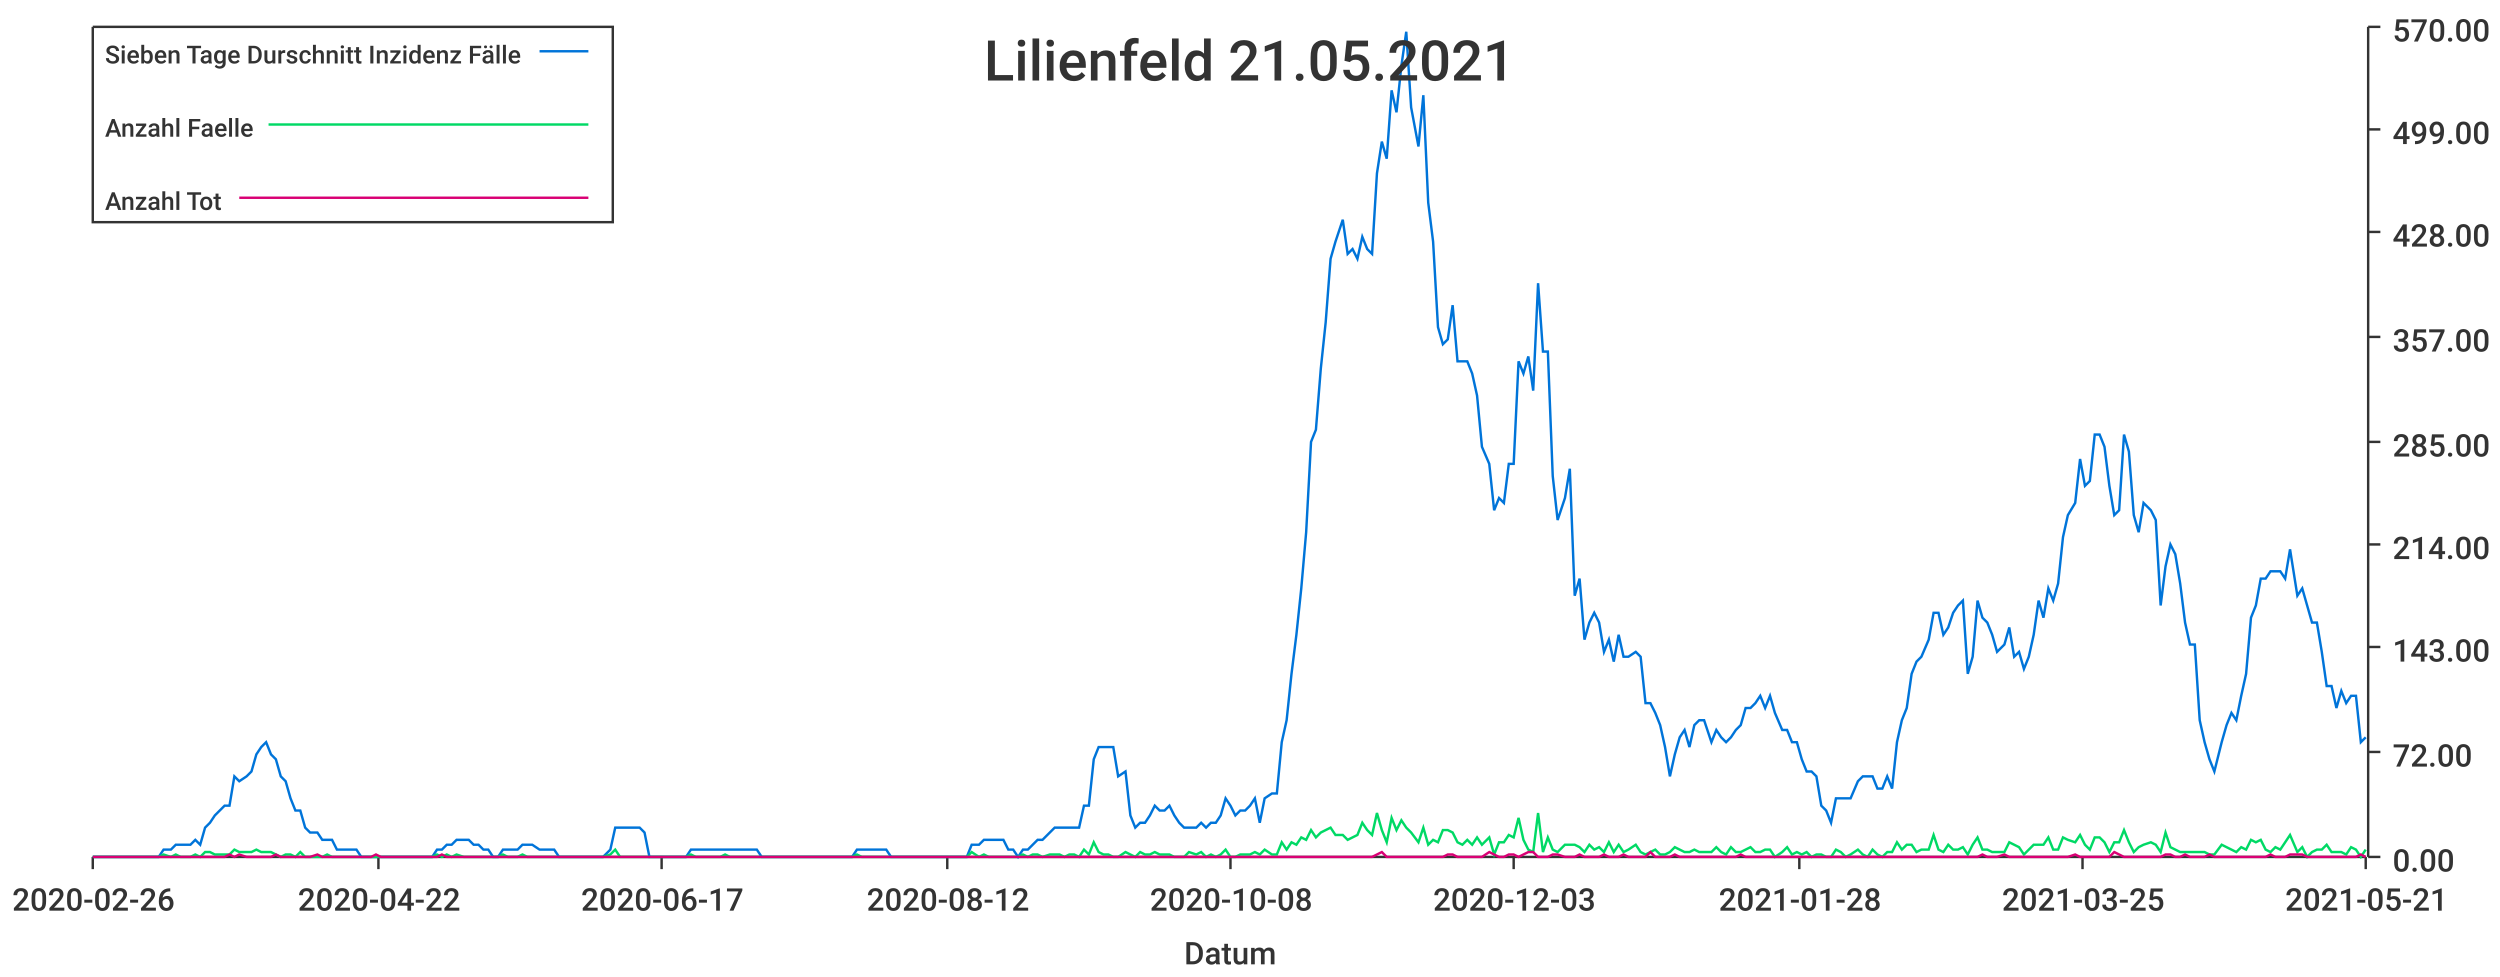
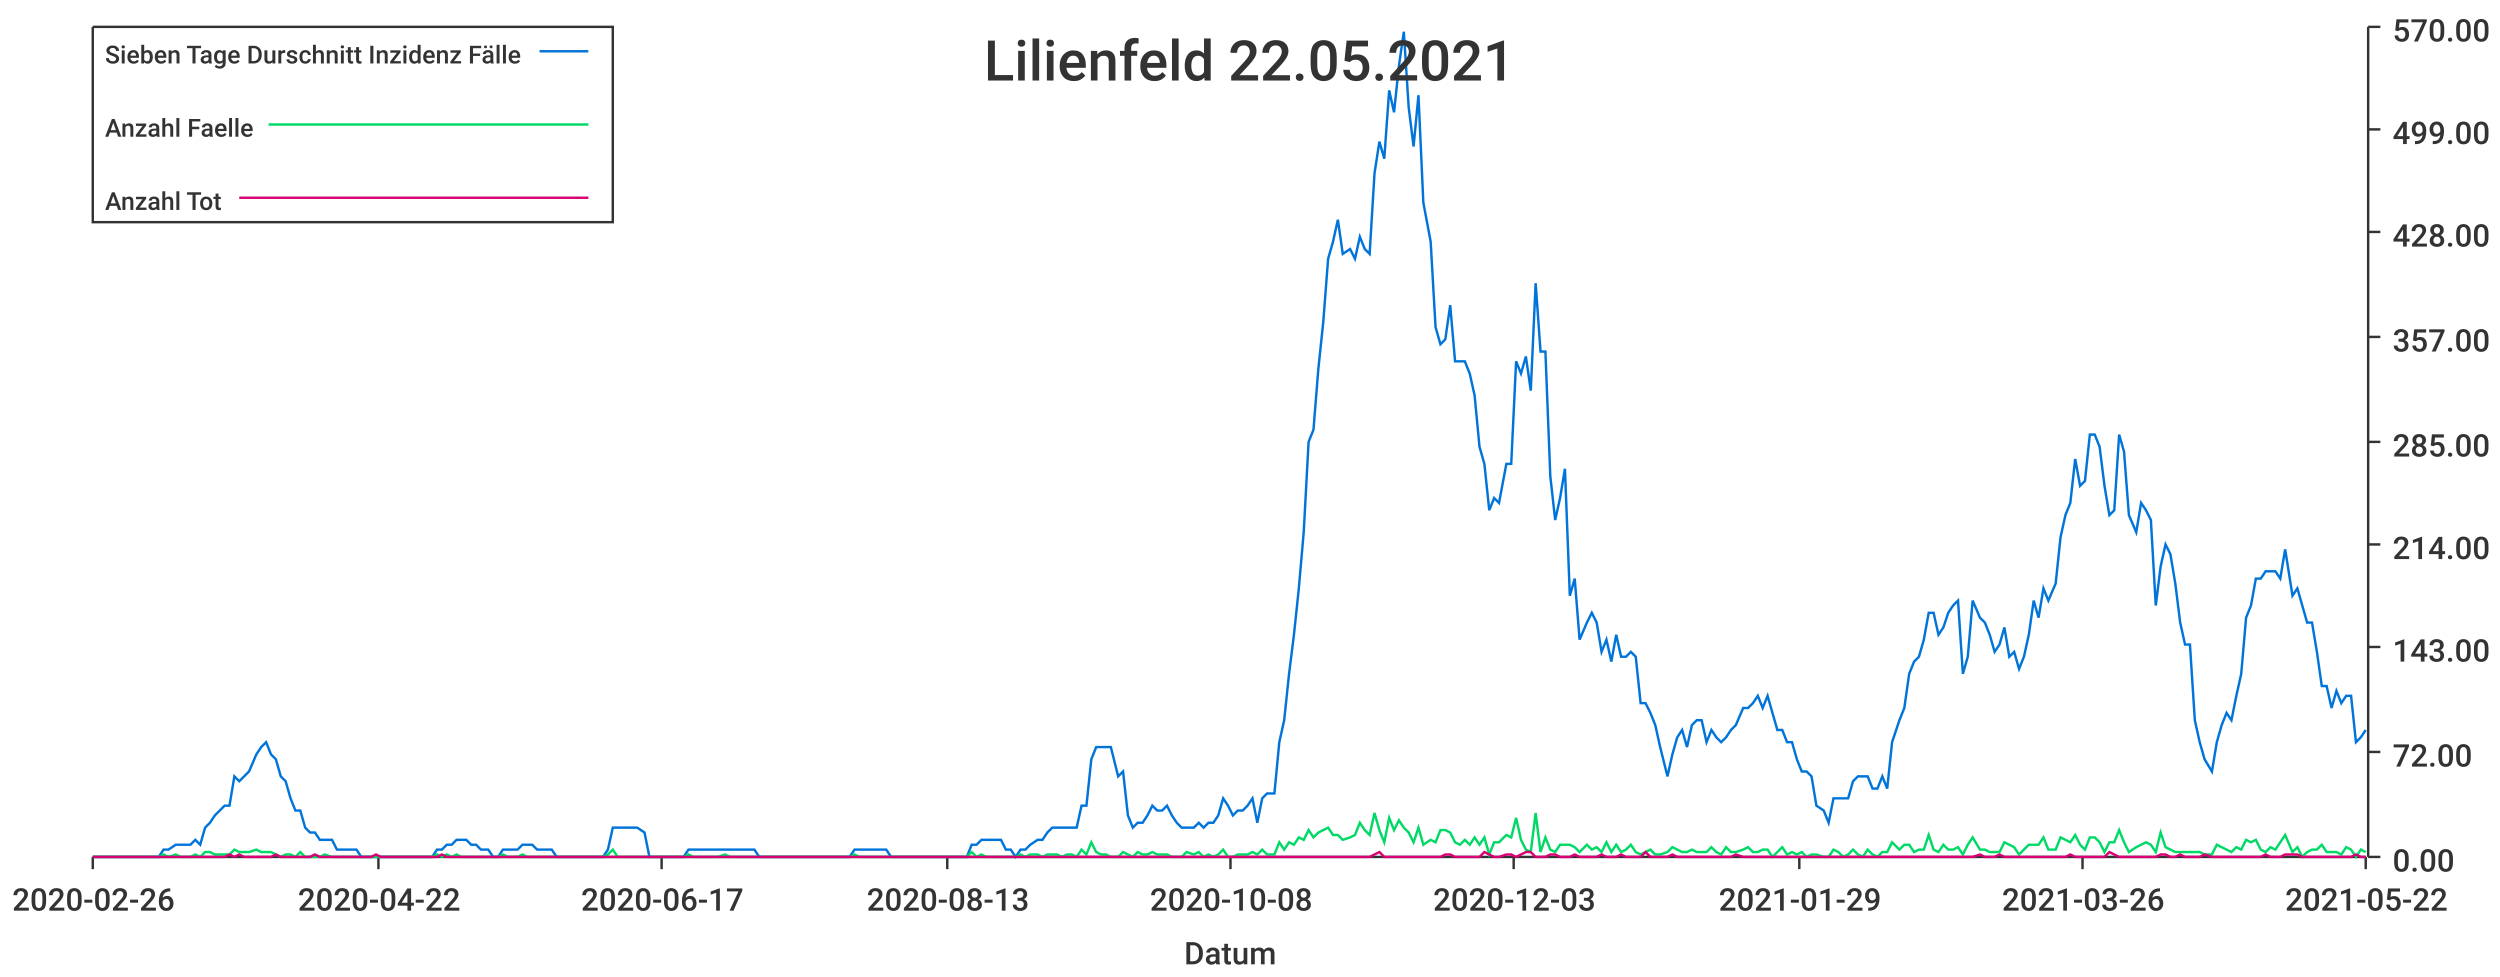
<svg xmlns="http://www.w3.org/2000/svg" width="1024" height="400">\n<path d="M 0 0 L 1024 0 L 1024 400 L 0 400 L 0 0" style="stroke-width:0;stroke:rgba(255,255,255,1.0);fill:rgba(255,255,255,1.0)" />
  <path d="M 38 11 L 969 11 L 969 351 L 38 351 L 38 11" style="stroke-width:0;stroke:rgba(255,255,255,1.0);fill:rgba(255,255,255,1.0)" />
  <path d="M 38 351 L 969 351" style="stroke-width:1;stroke:rgba(51,51,51,1.0);fill:none" />
  <path d="M 38 351 L 38 356" style="stroke-width:1;stroke:rgba(51,51,51,1.0);fill:none" />
  <text x="5" y="373" style="stroke-width:0;stroke:none;fill:rgba(51,51,51,1.0);font-size:12.8px;font-family:'Roboto Medium',sans-serif">2020-02-26</text>
  <path d="M 155 351 L 155 356" style="stroke-width:1;stroke:rgba(51,51,51,1.0);fill:none" />
  <text x="122" y="373" style="stroke-width:0;stroke:none;fill:rgba(51,51,51,1.0);font-size:12.8px;font-family:'Roboto Medium',sans-serif">2020-04-22</text>
  <path d="M 271 351 L 271 356" style="stroke-width:1;stroke:rgba(51,51,51,1.0);fill:none" />
  <text x="238" y="373" style="stroke-width:0;stroke:none;fill:rgba(51,51,51,1.0);font-size:12.8px;font-family:'Roboto Medium',sans-serif">2020-06-17</text>
  <path d="M 388 351 L 388 356" style="stroke-width:1;stroke:rgba(51,51,51,1.0);fill:none" />
-   <text x="355" y="373" style="stroke-width:0;stroke:none;fill:rgba(51,51,51,1.0);font-size:12.8px;font-family:'Roboto Medium',sans-serif">2020-08-12</text>
+   <text x="355" y="373" style="stroke-width:0;stroke:none;fill:rgba(51,51,51,1.0);font-size:12.8px;font-family:'Roboto Medium',sans-serif">2020-08-13</text>
  <path d="M 504 351 L 504 356" style="stroke-width:1;stroke:rgba(51,51,51,1.0);fill:none" />
  <text x="471" y="373" style="stroke-width:0;stroke:none;fill:rgba(51,51,51,1.0);font-size:12.8px;font-family:'Roboto Medium',sans-serif">2020-10-08</text>
  <path d="M 620 351 L 620 356" style="stroke-width:1;stroke:rgba(51,51,51,1.0);fill:none" />
  <text x="587" y="373" style="stroke-width:0;stroke:none;fill:rgba(51,51,51,1.0);font-size:12.8px;font-family:'Roboto Medium',sans-serif">2020-12-03</text>
  <path d="M 737 351 L 737 356" style="stroke-width:1;stroke:rgba(51,51,51,1.0);fill:none" />
-   <text x="704" y="373" style="stroke-width:0;stroke:none;fill:rgba(51,51,51,1.0);font-size:12.8px;font-family:'Roboto Medium',sans-serif">2021-01-28</text>
+   <text x="704" y="373" style="stroke-width:0;stroke:none;fill:rgba(51,51,51,1.0);font-size:12.8px;font-family:'Roboto Medium',sans-serif">2021-01-29</text>
  <path d="M 853 351 L 853 356" style="stroke-width:1;stroke:rgba(51,51,51,1.0);fill:none" />
-   <text x="820" y="373" style="stroke-width:0;stroke:none;fill:rgba(51,51,51,1.0);font-size:12.8px;font-family:'Roboto Medium',sans-serif">2021-03-25</text>
+   <text x="820" y="373" style="stroke-width:0;stroke:none;fill:rgba(51,51,51,1.0);font-size:12.8px;font-family:'Roboto Medium',sans-serif">2021-03-26</text>
  <path d="M 969 351 L 969 356" style="stroke-width:1;stroke:rgba(51,51,51,1.0);fill:none" />
-   <text x="936" y="373" style="stroke-width:0;stroke:none;fill:rgba(51,51,51,1.0);font-size:12.8px;font-family:'Roboto Medium',sans-serif">2021-05-21</text>
+   <text x="936" y="373" style="stroke-width:0;stroke:none;fill:rgba(51,51,51,1.0);font-size:12.8px;font-family:'Roboto Medium',sans-serif">2021-05-22</text>
  <text x="485" y="395" style="stroke-width:0;stroke:none;fill:rgba(51,51,51,1.0);font-size:12.8px;font-family:'Roboto Medium',sans-serif">Datum</text>
  <path d="M 970 351 L 970 11" style="stroke-width:1;stroke:rgba(51,51,51,1.0);fill:none" />
  <path d="M 970 351 L 975 351" style="stroke-width:1;stroke:rgba(51,51,51,1.0);fill:none" />
  <text x="980" y="357" style="stroke-width:0;stroke:none;fill:rgba(51,51,51,1.0);font-size:12.8px;font-family:'Roboto Medium',sans-serif">0.00</text>
  <path d="M 970 308 L 975 308" style="stroke-width:1;stroke:rgba(51,51,51,1.0);fill:none" />
  <text x="980" y="314" style="stroke-width:0;stroke:none;fill:rgba(51,51,51,1.0);font-size:12.8px;font-family:'Roboto Medium',sans-serif">72.00</text>
  <path d="M 970 265 L 975 265" style="stroke-width:1;stroke:rgba(51,51,51,1.0);fill:none" />
  <text x="980" y="271" style="stroke-width:0;stroke:none;fill:rgba(51,51,51,1.0);font-size:12.8px;font-family:'Roboto Medium',sans-serif">143.00</text>
  <path d="M 970 223 L 975 223" style="stroke-width:1;stroke:rgba(51,51,51,1.0);fill:none" />
  <text x="980" y="229" style="stroke-width:0;stroke:none;fill:rgba(51,51,51,1.0);font-size:12.8px;font-family:'Roboto Medium',sans-serif">214.00</text>
  <path d="M 970 181 L 975 181" style="stroke-width:1;stroke:rgba(51,51,51,1.0);fill:none" />
  <text x="980" y="187" style="stroke-width:0;stroke:none;fill:rgba(51,51,51,1.0);font-size:12.8px;font-family:'Roboto Medium',sans-serif">285.00</text>
  <path d="M 970 138 L 975 138" style="stroke-width:1;stroke:rgba(51,51,51,1.0);fill:none" />
  <text x="980" y="144" style="stroke-width:0;stroke:none;fill:rgba(51,51,51,1.0);font-size:12.8px;font-family:'Roboto Medium',sans-serif">357.00</text>
  <path d="M 970 95 L 975 95" style="stroke-width:1;stroke:rgba(51,51,51,1.0);fill:none" />
  <text x="980" y="101" style="stroke-width:0;stroke:none;fill:rgba(51,51,51,1.0);font-size:12.8px;font-family:'Roboto Medium',sans-serif">428.00</text>
  <path d="M 970 53 L 975 53" style="stroke-width:1;stroke:rgba(51,51,51,1.0);fill:none" />
  <text x="980" y="59" style="stroke-width:0;stroke:none;fill:rgba(51,51,51,1.0);font-size:12.8px;font-family:'Roboto Medium',sans-serif">499.00</text>
  <path d="M 970 11 L 975 11" style="stroke-width:1;stroke:rgba(51,51,51,1.0);fill:none" />
  <text x="980" y="17" style="stroke-width:0;stroke:none;fill:rgba(51,51,51,1.0);font-size:12.8px;font-family:'Roboto Medium',sans-serif">570.00</text>
-   <path d="M 38 351 L 41 351 L 43 351 L 45 351 L 47 351 L 49 351 L 51 351 L 53 351 L 55 351 L 57 351 L 59 351 L 61 351 L 63 351 L 65 351 L 67 348 L 70 348 L 72 346 L 74 346 L 76 346 L 78 346 L 80 344 L 82 346 L 84 339 L 86 337 L 88 334 L 90 332 L 92 330 L 94 330 L 96 318 L 98 320 L 101 318 L 103 316 L 105 309 L 107 306 L 109 304 L 111 309 L 113 311 L 115 318 L 117 320 L 119 327 L 121 332 L 123 332 L 125 339 L 127 341 L 130 341 L 132 344 L 134 344 L 136 344 L 138 348 L 140 348 L 142 348 L 144 348 L 146 348 L 148 351 L 150 351 L 152 351 L 154 351 L 156 351 L 158 351 L 161 351 L 163 351 L 165 351 L 167 351 L 169 351 L 171 351 L 173 351 L 175 351 L 177 351 L 179 348 L 181 348 L 183 346 L 185 346 L 187 344 L 190 344 L 192 344 L 194 346 L 196 346 L 198 348 L 200 348 L 202 351 L 204 351 L 206 348 L 208 348 L 210 348 L 212 348 L 214 346 L 216 346 L 218 346 L 221 348 L 223 348 L 225 348 L 227 348 L 229 351 L 231 351 L 233 351 L 235 351 L 237 351 L 239 351 L 241 351 L 243 351 L 245 351 L 247 351 L 250 348 L 252 339 L 254 339 L 256 339 L 258 339 L 260 339 L 262 339 L 264 341 L 266 351 L 268 351 L 270 351 L 272 351 L 274 351 L 276 351 L 278 351 L 281 351 L 283 348 L 285 348 L 287 348 L 289 348 L 291 348 L 293 348 L 295 348 L 297 348 L 299 348 L 301 348 L 303 348 L 305 348 L 307 348 L 310 348 L 312 351 L 314 351 L 316 351 L 318 351 L 320 351 L 322 351 L 324 351 L 326 351 L 328 351 L 330 351 L 332 351 L 334 351 L 336 351 L 338 351 L 341 351 L 343 351 L 345 351 L 347 351 L 349 351 L 351 348 L 353 348 L 355 348 L 357 348 L 359 348 L 361 348 L 363 348 L 365 351 L 367 351 L 370 351 L 372 351 L 374 351 L 376 351 L 378 351 L 380 351 L 382 351 L 384 351 L 386 351 L 388 351 L 390 351 L 392 351 L 394 351 L 396 351 L 398 346 L 401 346 L 403 344 L 405 344 L 407 344 L 409 344 L 411 344 L 413 348 L 415 348 L 417 351 L 419 348 L 421 348 L 423 346 L 425 344 L 427 344 L 430 341 L 432 339 L 434 339 L 436 339 L 438 339 L 440 339 L 442 339 L 444 330 L 446 330 L 448 311 L 450 306 L 452 306 L 454 306 L 456 306 L 458 318 L 461 316 L 463 334 L 465 339 L 467 337 L 469 337 L 471 334 L 473 330 L 475 332 L 477 332 L 479 330 L 481 334 L 483 337 L 485 339 L 487 339 L 490 339 L 492 337 L 494 339 L 496 337 L 498 337 L 500 334 L 502 327 L 504 330 L 506 334 L 508 332 L 510 332 L 512 330 L 514 327 L 516 337 L 518 327 L 521 325 L 523 325 L 525 304 L 527 295 L 529 276 L 531 260 L 533 241 L 535 218 L 537 181 L 539 176 L 541 151 L 543 132 L 545 106 L 547 99 L 550 90 L 552 104 L 554 102 L 556 106 L 558 97 L 560 102 L 562 104 L 564 71 L 566 58 L 568 65 L 570 37 L 572 46 L 574 27 L 576 13 L 578 44 L 581 60 L 583 39 L 585 83 L 587 99 L 589 134 L 591 141 L 593 139 L 595 125 L 597 148 L 599 148 L 601 148 L 603 153 L 605 162 L 607 183 L 610 190 L 612 209 L 614 204 L 616 206 L 618 190 L 620 190 L 622 148 L 624 153 L 626 146 L 628 160 L 630 116 L 632 144 L 634 144 L 636 195 L 638 213 L 641 204 L 643 192 L 645 244 L 647 237 L 649 262 L 651 255 L 653 251 L 655 255 L 657 267 L 659 262 L 661 271 L 663 260 L 665 269 L 667 269 L 670 267 L 672 269 L 674 288 L 676 288 L 678 292 L 680 297 L 682 306 L 684 318 L 686 309 L 688 302 L 690 299 L 692 306 L 694 297 L 696 295 L 698 295 L 701 304 L 703 299 L 705 302 L 707 304 L 709 302 L 711 299 L 713 297 L 715 290 L 717 290 L 719 288 L 721 285 L 723 290 L 725 285 L 727 292 L 730 299 L 732 299 L 734 304 L 736 304 L 738 311 L 740 316 L 742 316 L 744 318 L 746 330 L 748 332 L 750 337 L 752 327 L 754 327 L 756 327 L 758 327 L 761 320 L 763 318 L 765 318 L 767 318 L 769 323 L 771 323 L 773 318 L 775 323 L 777 304 L 779 295 L 781 290 L 783 276 L 785 271 L 787 269 L 790 262 L 792 251 L 794 251 L 796 260 L 798 257 L 800 251 L 802 248 L 804 246 L 806 276 L 808 269 L 810 246 L 812 253 L 814 255 L 816 260 L 818 267 L 821 264 L 823 257 L 825 269 L 827 267 L 829 274 L 831 269 L 833 260 L 835 246 L 837 253 L 839 241 L 841 246 L 843 239 L 845 220 L 847 211 L 850 206 L 852 188 L 854 199 L 856 197 L 858 178 L 860 178 L 862 183 L 864 199 L 866 211 L 868 209 L 870 178 L 872 185 L 874 211 L 876 218 L 878 206 L 881 209 L 883 213 L 885 248 L 887 232 L 889 223 L 891 227 L 893 239 L 895 255 L 897 264 L 899 264 L 901 295 L 903 304 L 905 311 L 907 316 L 910 304 L 912 297 L 914 292 L 916 295 L 918 285 L 920 276 L 922 253 L 924 248 L 926 237 L 928 237 L 930 234 L 932 234 L 934 234 L 936 237 L 938 225 L 941 244 L 943 241 L 945 248 L 947 255 L 949 255 L 951 267 L 953 281 L 955 281 L 957 290 L 959 283 L 961 288 L 963 285 L 965 285 L 967 304 L 969 302" style="stroke-width:1;stroke:rgba(0,116,217,1.0);fill:none" />
-   <path d="M 38 351 L 41 351 L 43 351 L 45 351 L 47 351 L 49 351 L 51 351 L 53 351 L 55 351 L 57 351 L 59 351 L 61 351 L 63 351 L 65 351 L 67 350 L 70 351 L 72 350 L 74 351 L 76 351 L 78 351 L 80 350 L 82 351 L 84 349 L 86 349 L 88 350 L 90 350 L 92 350 L 94 350 L 96 348 L 98 349 L 101 349 L 103 349 L 105 348 L 107 349 L 109 349 L 111 349 L 113 350 L 115 351 L 117 350 L 119 350 L 121 351 L 123 349 L 125 351 L 127 351 L 130 351 L 132 351 L 134 350 L 136 351 L 138 351 L 140 351 L 142 351 L 144 351 L 146 351 L 148 351 L 150 351 L 152 351 L 154 351 L 156 351 L 158 351 L 161 351 L 163 351 L 165 351 L 167 351 L 169 351 L 171 351 L 173 351 L 175 351 L 177 351 L 179 350 L 181 351 L 183 350 L 185 351 L 187 350 L 190 351 L 192 351 L 194 351 L 196 351 L 198 351 L 200 351 L 202 351 L 204 351 L 206 350 L 208 351 L 210 351 L 212 351 L 214 350 L 216 351 L 218 351 L 221 351 L 223 351 L 225 351 L 227 351 L 229 351 L 231 351 L 233 351 L 235 351 L 237 351 L 239 351 L 241 351 L 243 351 L 245 351 L 247 351 L 250 350 L 252 348 L 254 351 L 256 351 L 258 351 L 260 351 L 262 351 L 264 351 L 266 351 L 268 351 L 270 351 L 272 351 L 274 351 L 276 351 L 278 351 L 281 351 L 283 350 L 285 351 L 287 351 L 289 351 L 291 351 L 293 351 L 295 351 L 297 350 L 299 351 L 301 351 L 303 351 L 305 351 L 307 351 L 310 351 L 312 351 L 314 351 L 316 351 L 318 351 L 320 351 L 322 351 L 324 351 L 326 351 L 328 351 L 330 351 L 332 351 L 334 351 L 336 351 L 338 351 L 341 351 L 343 351 L 345 351 L 347 351 L 349 351 L 351 350 L 353 351 L 355 351 L 357 351 L 359 351 L 361 351 L 363 351 L 365 351 L 367 351 L 370 351 L 372 351 L 374 351 L 376 351 L 378 351 L 380 351 L 382 351 L 384 351 L 386 351 L 388 351 L 390 351 L 392 351 L 394 351 L 396 351 L 398 349 L 401 351 L 403 350 L 405 351 L 407 351 L 409 351 L 411 351 L 413 351 L 415 351 L 417 351 L 419 350 L 421 351 L 423 350 L 425 350 L 427 351 L 430 350 L 432 350 L 434 350 L 436 351 L 438 350 L 440 350 L 442 351 L 444 348 L 446 350 L 448 345 L 450 349 L 452 350 L 454 350 L 456 351 L 458 351 L 461 349 L 463 350 L 465 351 L 467 349 L 469 350 L 471 350 L 473 349 L 475 350 L 477 350 L 479 350 L 481 351 L 483 351 L 485 351 L 487 349 L 490 350 L 492 349 L 494 351 L 496 350 L 498 351 L 500 350 L 502 348 L 504 351 L 506 351 L 508 350 L 510 350 L 512 350 L 514 349 L 516 350 L 518 348 L 521 350 L 523 350 L 525 345 L 527 348 L 529 345 L 531 346 L 533 343 L 535 344 L 537 340 L 539 343 L 541 341 L 543 340 L 545 339 L 547 342 L 550 342 L 552 344 L 554 343 L 556 342 L 558 337 L 560 340 L 562 342 L 564 333 L 566 340 L 568 345 L 570 335 L 572 340 L 574 336 L 576 339 L 578 341 L 581 345 L 583 339 L 585 346 L 587 344 L 589 345 L 591 340 L 593 340 L 595 341 L 597 345 L 599 346 L 601 344 L 603 346 L 605 343 L 607 346 L 610 343 L 612 350 L 614 345 L 616 345 L 618 342 L 620 343 L 622 335 L 624 344 L 626 348 L 628 349 L 630 333 L 632 349 L 634 343 L 636 348 L 638 349 L 641 346 L 643 346 L 645 346 L 647 347 L 649 349 L 651 346 L 653 348 L 655 347 L 657 349 L 659 345 L 661 349 L 663 346 L 665 349 L 667 348 L 670 346 L 672 349 L 674 350 L 676 349 L 678 348 L 680 350 L 682 350 L 684 349 L 686 347 L 688 348 L 690 349 L 692 349 L 694 348 L 696 349 L 698 349 L 701 349 L 703 347 L 705 349 L 707 350 L 709 347 L 711 349 L 713 349 L 715 348 L 717 347 L 719 349 L 721 349 L 723 348 L 725 348 L 727 351 L 730 349 L 732 347 L 734 350 L 736 349 L 738 350 L 740 349 L 742 351 L 744 350 L 746 350 L 748 351 L 750 351 L 752 348 L 754 349 L 756 351 L 758 350 L 761 348 L 763 350 L 765 351 L 767 348 L 769 350 L 771 351 L 773 349 L 775 349 L 777 345 L 779 348 L 781 346 L 783 346 L 785 349 L 787 348 L 790 348 L 792 342 L 794 348 L 796 349 L 798 346 L 800 348 L 802 348 L 804 347 L 806 350 L 808 346 L 810 343 L 812 348 L 814 348 L 816 349 L 818 349 L 821 349 L 823 345 L 825 346 L 827 347 L 829 350 L 831 348 L 833 346 L 835 346 L 837 346 L 839 343 L 841 348 L 843 348 L 845 343 L 847 344 L 850 345 L 852 342 L 854 346 L 856 348 L 858 343 L 860 343 L 862 345 L 864 349 L 866 345 L 868 345 L 870 340 L 872 345 L 874 349 L 876 347 L 878 346 L 881 345 L 883 346 L 885 349 L 887 341 L 889 347 L 891 348 L 893 349 L 895 349 L 897 349 L 899 349 L 901 349 L 903 349 L 905 350 L 907 350 L 910 346 L 912 347 L 914 348 L 916 349 L 918 347 L 920 348 L 922 344 L 924 345 L 926 344 L 928 348 L 930 349 L 932 347 L 934 348 L 936 345 L 938 342 L 941 349 L 943 347 L 945 351 L 947 349 L 949 348 L 951 348 L 953 346 L 955 349 L 957 349 L 959 349 L 961 350 L 963 347 L 965 348 L 967 351 L 969 348" style="stroke-width:1;stroke:rgba(0,217,101,1.0);fill:none" />
-   <path d="M 38 351 L 41 351 L 43 351 L 45 351 L 47 351 L 49 351 L 51 351 L 53 351 L 55 351 L 57 351 L 59 351 L 61 351 L 63 351 L 65 351 L 67 351 L 70 351 L 72 351 L 74 351 L 76 351 L 78 351 L 80 351 L 82 351 L 84 351 L 86 351 L 88 351 L 90 351 L 92 351 L 94 350 L 96 351 L 98 350 L 101 351 L 103 351 L 105 351 L 107 351 L 109 351 L 111 351 L 113 350 L 115 351 L 117 351 L 119 351 L 121 351 L 123 351 L 125 351 L 127 351 L 130 350 L 132 351 L 134 351 L 136 351 L 138 351 L 140 351 L 142 351 L 144 351 L 146 351 L 148 351 L 150 351 L 152 351 L 154 350 L 156 351 L 158 351 L 161 351 L 163 351 L 165 351 L 167 351 L 169 351 L 171 351 L 173 351 L 175 351 L 177 351 L 179 351 L 181 350 L 183 351 L 185 351 L 187 351 L 190 351 L 192 351 L 194 351 L 196 351 L 198 351 L 200 351 L 202 351 L 204 351 L 206 351 L 208 351 L 210 351 L 212 351 L 214 351 L 216 351 L 218 351 L 221 351 L 223 351 L 225 351 L 227 351 L 229 351 L 231 351 L 233 351 L 235 351 L 237 351 L 239 351 L 241 351 L 243 351 L 245 351 L 247 351 L 250 351 L 252 351 L 254 351 L 256 351 L 258 351 L 260 351 L 262 351 L 264 351 L 266 351 L 268 351 L 270 351 L 272 351 L 274 351 L 276 351 L 278 351 L 281 351 L 283 351 L 285 351 L 287 351 L 289 351 L 291 351 L 293 351 L 295 351 L 297 351 L 299 351 L 301 351 L 303 351 L 305 351 L 307 351 L 310 351 L 312 351 L 314 351 L 316 351 L 318 351 L 320 351 L 322 351 L 324 351 L 326 351 L 328 351 L 330 351 L 332 351 L 334 351 L 336 351 L 338 351 L 341 351 L 343 351 L 345 351 L 347 351 L 349 351 L 351 351 L 353 351 L 355 351 L 357 351 L 359 351 L 361 351 L 363 351 L 365 351 L 367 351 L 370 351 L 372 351 L 374 351 L 376 351 L 378 351 L 380 351 L 382 351 L 384 351 L 386 351 L 388 351 L 390 351 L 392 351 L 394 351 L 396 351 L 398 351 L 401 351 L 403 351 L 405 351 L 407 351 L 409 351 L 411 351 L 413 351 L 415 351 L 417 351 L 419 351 L 421 351 L 423 351 L 425 351 L 427 351 L 430 351 L 432 351 L 434 351 L 436 351 L 438 351 L 440 351 L 442 351 L 444 351 L 446 351 L 448 351 L 450 351 L 452 351 L 454 351 L 456 351 L 458 351 L 461 351 L 463 351 L 465 351 L 467 351 L 469 351 L 471 351 L 473 351 L 475 351 L 477 351 L 479 351 L 481 351 L 483 351 L 485 351 L 487 351 L 490 351 L 492 351 L 494 351 L 496 351 L 498 351 L 500 351 L 502 351 L 504 351 L 506 351 L 508 351 L 510 351 L 512 351 L 514 351 L 516 351 L 518 351 L 521 351 L 523 351 L 525 351 L 527 351 L 529 351 L 531 351 L 533 351 L 535 351 L 537 351 L 539 351 L 541 351 L 543 351 L 545 351 L 547 351 L 550 351 L 552 351 L 554 351 L 556 351 L 558 351 L 560 351 L 562 351 L 564 350 L 566 349 L 568 351 L 570 351 L 572 351 L 574 351 L 576 351 L 578 351 L 581 351 L 583 351 L 585 351 L 587 351 L 589 351 L 591 351 L 593 350 L 595 350 L 597 351 L 599 351 L 601 351 L 603 351 L 605 351 L 607 351 L 610 349 L 612 350 L 614 351 L 616 351 L 618 350 L 620 350 L 622 351 L 624 350 L 626 349 L 628 349 L 630 351 L 632 351 L 634 351 L 636 350 L 638 350 L 641 351 L 643 351 L 645 351 L 647 350 L 649 351 L 651 351 L 653 351 L 655 351 L 657 350 L 659 351 L 661 351 L 663 351 L 665 350 L 667 351 L 670 351 L 672 351 L 674 351 L 676 349 L 678 351 L 680 351 L 682 351 L 684 351 L 686 350 L 688 351 L 690 351 L 692 351 L 694 351 L 696 351 L 698 351 L 701 351 L 703 351 L 705 351 L 707 351 L 709 351 L 711 351 L 713 350 L 715 351 L 717 351 L 719 351 L 721 351 L 723 351 L 725 351 L 727 351 L 730 351 L 732 351 L 734 351 L 736 351 L 738 351 L 740 351 L 742 351 L 744 351 L 746 351 L 748 351 L 750 351 L 752 351 L 754 351 L 756 351 L 758 351 L 761 351 L 763 351 L 765 351 L 767 351 L 769 351 L 771 351 L 773 351 L 775 351 L 777 351 L 779 351 L 781 351 L 783 351 L 785 351 L 787 351 L 790 351 L 792 351 L 794 351 L 796 351 L 798 351 L 800 351 L 802 351 L 804 351 L 806 351 L 808 351 L 810 351 L 812 350 L 814 351 L 816 351 L 818 351 L 821 350 L 823 351 L 825 351 L 827 351 L 829 351 L 831 351 L 833 351 L 835 351 L 837 351 L 839 351 L 841 351 L 843 351 L 845 351 L 847 351 L 850 350 L 852 351 L 854 351 L 856 351 L 858 351 L 860 351 L 862 351 L 864 351 L 866 349 L 868 350 L 870 351 L 872 351 L 874 351 L 876 351 L 878 351 L 881 351 L 883 351 L 885 351 L 887 350 L 889 350 L 891 351 L 893 351 L 895 350 L 897 351 L 899 351 L 901 351 L 903 351 L 905 350 L 907 351 L 910 351 L 912 351 L 914 351 L 916 351 L 918 351 L 920 351 L 922 351 L 924 351 L 926 351 L 928 351 L 930 350 L 932 351 L 934 351 L 936 351 L 938 350 L 941 350 L 943 350 L 945 351 L 947 351 L 949 351 L 951 351 L 953 351 L 955 351 L 957 351 L 959 351 L 961 351 L 963 351 L 965 351 L 967 350 L 969 351" style="stroke-width:1;stroke:rgba(217,0,116,1.0);fill:none" />
-   <text x="403" y="33" style="stroke-width:0;stroke:none;fill:rgba(51,51,51,1.0);font-size:23.0px;font-family:'Roboto Medium',sans-serif">Lilienfeld 21.05.2021</text>
+   <path d="M 38 351 L 41 351 L 43 351 L 45 351 L 47 351 L 49 351 L 51 351 L 53 351 L 55 351 L 57 351 L 59 351 L 61 351 L 63 351 L 65 351 L 67 348 L 69 348 L 72 346 L 74 346 L 76 346 L 78 346 L 80 344 L 82 346 L 84 339 L 86 337 L 88 334 L 90 332 L 92 330 L 94 330 L 96 318 L 98 320 L 100 318 L 102 316 L 105 309 L 107 306 L 109 304 L 111 309 L 113 311 L 115 318 L 117 320 L 119 327 L 121 332 L 123 332 L 125 339 L 127 341 L 129 341 L 131 344 L 133 344 L 136 344 L 138 348 L 140 348 L 142 348 L 144 348 L 146 348 L 148 351 L 150 351 L 152 351 L 154 351 L 156 351 L 158 351 L 160 351 L 162 351 L 164 351 L 166 351 L 169 351 L 171 351 L 173 351 L 175 351 L 177 351 L 179 348 L 181 348 L 183 346 L 185 346 L 187 344 L 189 344 L 191 344 L 193 346 L 195 346 L 197 348 L 200 348 L 202 351 L 204 351 L 206 348 L 208 348 L 210 348 L 212 348 L 214 346 L 216 346 L 218 346 L 220 348 L 222 348 L 224 348 L 226 348 L 228 351 L 230 351 L 233 351 L 235 351 L 237 351 L 239 351 L 241 351 L 243 351 L 245 351 L 247 351 L 249 348 L 251 339 L 253 339 L 255 339 L 257 339 L 259 339 L 261 339 L 264 341 L 266 351 L 268 351 L 270 351 L 272 351 L 274 351 L 276 351 L 278 351 L 280 351 L 282 348 L 284 348 L 286 348 L 288 348 L 290 348 L 292 348 L 294 348 L 297 348 L 299 348 L 301 348 L 303 348 L 305 348 L 307 348 L 309 348 L 311 351 L 313 351 L 315 351 L 317 351 L 319 351 L 321 351 L 323 351 L 325 351 L 328 351 L 330 351 L 332 351 L 334 351 L 336 351 L 338 351 L 340 351 L 342 351 L 344 351 L 346 351 L 348 351 L 350 348 L 352 348 L 354 348 L 356 348 L 358 348 L 361 348 L 363 348 L 365 351 L 367 351 L 369 351 L 371 351 L 373 351 L 375 351 L 377 351 L 379 351 L 381 351 L 383 351 L 385 351 L 387 351 L 389 351 L 391 351 L 394 351 L 396 351 L 398 346 L 400 346 L 402 344 L 404 344 L 406 344 L 408 344 L 410 344 L 412 348 L 414 348 L 416 351 L 418 348 L 420 348 L 422 346 L 425 344 L 427 344 L 429 341 L 431 339 L 433 339 L 435 339 L 437 339 L 439 339 L 441 339 L 443 330 L 445 330 L 447 311 L 449 306 L 451 306 L 453 306 L 455 306 L 458 318 L 460 316 L 462 334 L 464 339 L 466 337 L 468 337 L 470 334 L 472 330 L 474 332 L 476 332 L 478 330 L 480 334 L 482 337 L 484 339 L 486 339 L 489 339 L 491 337 L 493 339 L 495 337 L 497 337 L 499 334 L 501 327 L 503 330 L 505 334 L 507 332 L 509 332 L 511 330 L 513 327 L 515 337 L 517 327 L 519 325 L 522 325 L 524 304 L 526 295 L 528 276 L 530 260 L 532 241 L 534 218 L 536 181 L 538 176 L 540 151 L 542 132 L 544 106 L 546 99 L 548 90 L 550 104 L 553 102 L 555 106 L 557 97 L 559 102 L 561 104 L 563 71 L 565 58 L 567 65 L 569 37 L 571 46 L 573 27 L 575 13 L 577 44 L 579 60 L 581 39 L 583 83 L 586 99 L 588 134 L 590 141 L 592 139 L 594 125 L 596 148 L 598 148 L 600 148 L 602 153 L 604 162 L 606 183 L 608 190 L 610 209 L 612 204 L 614 206 L 617 190 L 619 190 L 621 148 L 623 153 L 625 146 L 627 160 L 629 116 L 631 144 L 633 144 L 635 195 L 637 213 L 639 204 L 641 192 L 643 244 L 645 237 L 647 262 L 650 255 L 652 251 L 654 255 L 656 267 L 658 262 L 660 271 L 662 260 L 664 269 L 666 269 L 668 267 L 670 269 L 672 288 L 674 288 L 676 292 L 678 297 L 680 306 L 683 318 L 685 309 L 687 302 L 689 299 L 691 306 L 693 297 L 695 295 L 697 295 L 699 304 L 701 299 L 703 302 L 705 304 L 707 302 L 709 299 L 711 297 L 714 290 L 716 290 L 718 288 L 720 285 L 722 290 L 724 285 L 726 292 L 728 299 L 730 299 L 732 304 L 734 304 L 736 311 L 738 316 L 740 316 L 742 318 L 744 330 L 747 332 L 749 337 L 751 327 L 753 327 L 755 327 L 757 327 L 759 320 L 761 318 L 763 318 L 765 318 L 767 323 L 769 323 L 771 318 L 773 323 L 775 304 L 778 295 L 780 290 L 782 276 L 784 271 L 786 269 L 788 262 L 790 251 L 792 251 L 794 260 L 796 257 L 798 251 L 800 248 L 802 246 L 804 276 L 806 269 L 808 246 L 811 253 L 813 255 L 815 260 L 817 267 L 819 264 L 821 257 L 823 269 L 825 267 L 827 274 L 829 269 L 831 260 L 833 246 L 835 253 L 837 241 L 839 246 L 842 239 L 844 220 L 846 211 L 848 206 L 850 188 L 852 199 L 854 197 L 856 178 L 858 178 L 860 183 L 862 199 L 864 211 L 866 209 L 868 178 L 870 185 L 872 211 L 875 218 L 877 206 L 879 209 L 881 213 L 883 248 L 885 232 L 887 223 L 889 227 L 891 239 L 893 255 L 895 264 L 897 264 L 899 295 L 901 304 L 903 311 L 906 316 L 908 304 L 910 297 L 912 292 L 914 295 L 916 285 L 918 276 L 920 253 L 922 248 L 924 237 L 926 237 L 928 234 L 930 234 L 932 234 L 934 237 L 936 225 L 939 244 L 941 241 L 943 248 L 945 255 L 947 255 L 949 267 L 951 281 L 953 281 L 955 290 L 957 283 L 959 288 L 961 285 L 963 285 L 965 304 L 967 302 L 969 299" style="stroke-width:1;stroke:rgba(0,116,217,1.0);fill:none" />
+   <path d="M 38 351 L 41 351 L 43 351 L 45 351 L 47 351 L 49 351 L 51 351 L 53 351 L 55 351 L 57 351 L 59 351 L 61 351 L 63 351 L 65 351 L 67 350 L 69 351 L 72 350 L 74 351 L 76 351 L 78 351 L 80 350 L 82 351 L 84 349 L 86 349 L 88 350 L 90 350 L 92 350 L 94 350 L 96 348 L 98 349 L 100 349 L 102 349 L 105 348 L 107 349 L 109 349 L 111 349 L 113 350 L 115 351 L 117 350 L 119 350 L 121 351 L 123 349 L 125 351 L 127 351 L 129 351 L 131 351 L 133 350 L 136 351 L 138 351 L 140 351 L 142 351 L 144 351 L 146 351 L 148 351 L 150 351 L 152 351 L 154 351 L 156 351 L 158 351 L 160 351 L 162 351 L 164 351 L 166 351 L 169 351 L 171 351 L 173 351 L 175 351 L 177 351 L 179 350 L 181 351 L 183 350 L 185 351 L 187 350 L 189 351 L 191 351 L 193 351 L 195 351 L 197 351 L 200 351 L 202 351 L 204 351 L 206 350 L 208 351 L 210 351 L 212 351 L 214 350 L 216 351 L 218 351 L 220 351 L 222 351 L 224 351 L 226 351 L 228 351 L 230 351 L 233 351 L 235 351 L 237 351 L 239 351 L 241 351 L 243 351 L 245 351 L 247 351 L 249 350 L 251 348 L 253 351 L 255 351 L 257 351 L 259 351 L 261 351 L 264 351 L 266 351 L 268 351 L 270 351 L 272 351 L 274 351 L 276 351 L 278 351 L 280 351 L 282 350 L 284 351 L 286 351 L 288 351 L 290 351 L 292 351 L 294 351 L 297 350 L 299 351 L 301 351 L 303 351 L 305 351 L 307 351 L 309 351 L 311 351 L 313 351 L 315 351 L 317 351 L 319 351 L 321 351 L 323 351 L 325 351 L 328 351 L 330 351 L 332 351 L 334 351 L 336 351 L 338 351 L 340 351 L 342 351 L 344 351 L 346 351 L 348 351 L 350 350 L 352 351 L 354 351 L 356 351 L 358 351 L 361 351 L 363 351 L 365 351 L 367 351 L 369 351 L 371 351 L 373 351 L 375 351 L 377 351 L 379 351 L 381 351 L 383 351 L 385 351 L 387 351 L 389 351 L 391 351 L 394 351 L 396 351 L 398 349 L 400 351 L 402 350 L 404 351 L 406 351 L 408 351 L 410 351 L 412 351 L 414 351 L 416 351 L 418 350 L 420 351 L 422 350 L 425 350 L 427 351 L 429 350 L 431 350 L 433 350 L 435 351 L 437 350 L 439 350 L 441 351 L 443 348 L 445 350 L 447 345 L 449 349 L 451 350 L 453 350 L 455 351 L 458 351 L 460 349 L 462 350 L 464 351 L 466 349 L 468 350 L 470 350 L 472 349 L 474 350 L 476 350 L 478 350 L 480 351 L 482 351 L 484 351 L 486 349 L 489 350 L 491 349 L 493 351 L 495 350 L 497 351 L 499 350 L 501 348 L 503 351 L 505 351 L 507 350 L 509 350 L 511 350 L 513 349 L 515 350 L 517 348 L 519 350 L 522 350 L 524 345 L 526 348 L 528 345 L 530 346 L 532 343 L 534 344 L 536 340 L 538 343 L 540 341 L 542 340 L 544 339 L 546 342 L 548 342 L 550 344 L 553 343 L 555 342 L 557 337 L 559 340 L 561 342 L 563 333 L 565 340 L 567 345 L 569 335 L 571 340 L 573 336 L 575 339 L 577 341 L 579 345 L 581 339 L 583 346 L 586 344 L 588 345 L 590 340 L 592 340 L 594 341 L 596 345 L 598 346 L 600 344 L 602 346 L 604 343 L 606 346 L 608 343 L 610 350 L 612 345 L 614 345 L 617 342 L 619 343 L 621 335 L 623 344 L 625 348 L 627 349 L 629 333 L 631 349 L 633 343 L 635 348 L 637 349 L 639 346 L 641 346 L 643 346 L 645 347 L 647 349 L 650 346 L 652 348 L 654 347 L 656 349 L 658 345 L 660 349 L 662 346 L 664 349 L 666 348 L 668 346 L 670 349 L 672 350 L 674 349 L 676 348 L 678 350 L 680 350 L 683 349 L 685 347 L 687 348 L 689 349 L 691 349 L 693 348 L 695 349 L 697 349 L 699 349 L 701 347 L 703 349 L 705 350 L 707 347 L 709 349 L 711 349 L 714 348 L 716 347 L 718 349 L 720 349 L 722 348 L 724 348 L 726 351 L 728 349 L 730 347 L 732 350 L 734 349 L 736 350 L 738 349 L 740 351 L 742 350 L 744 350 L 747 351 L 749 351 L 751 348 L 753 349 L 755 351 L 757 350 L 759 348 L 761 350 L 763 351 L 765 348 L 767 350 L 769 351 L 771 349 L 773 349 L 775 345 L 778 348 L 780 346 L 782 346 L 784 349 L 786 348 L 788 348 L 790 342 L 792 348 L 794 349 L 796 346 L 798 348 L 800 348 L 802 347 L 804 350 L 806 346 L 808 343 L 811 348 L 813 348 L 815 349 L 817 349 L 819 349 L 821 345 L 823 346 L 825 347 L 827 350 L 829 348 L 831 346 L 833 346 L 835 346 L 837 343 L 839 348 L 842 348 L 844 343 L 846 344 L 848 345 L 850 342 L 852 346 L 854 348 L 856 343 L 858 343 L 860 345 L 862 349 L 864 345 L 866 345 L 868 340 L 870 345 L 872 349 L 875 347 L 877 346 L 879 345 L 881 346 L 883 349 L 885 341 L 887 347 L 889 348 L 891 349 L 893 349 L 895 349 L 897 349 L 899 349 L 901 349 L 903 350 L 906 350 L 908 346 L 910 347 L 912 348 L 914 349 L 916 347 L 918 348 L 920 344 L 922 345 L 924 344 L 926 348 L 928 349 L 930 347 L 932 348 L 934 345 L 936 342 L 939 349 L 941 347 L 943 351 L 945 349 L 947 348 L 949 348 L 951 346 L 953 349 L 955 349 L 957 349 L 959 350 L 961 347 L 963 348 L 965 351 L 967 348 L 969 349" style="stroke-width:1;stroke:rgba(0,217,101,1.0);fill:none" />
+   <path d="M 38 351 L 41 351 L 43 351 L 45 351 L 47 351 L 49 351 L 51 351 L 53 351 L 55 351 L 57 351 L 59 351 L 61 351 L 63 351 L 65 351 L 67 351 L 69 351 L 72 351 L 74 351 L 76 351 L 78 351 L 80 351 L 82 351 L 84 351 L 86 351 L 88 351 L 90 351 L 92 351 L 94 350 L 96 351 L 98 350 L 100 351 L 102 351 L 105 351 L 107 351 L 109 351 L 111 351 L 113 350 L 115 351 L 117 351 L 119 351 L 121 351 L 123 351 L 125 351 L 127 351 L 129 350 L 131 351 L 133 351 L 136 351 L 138 351 L 140 351 L 142 351 L 144 351 L 146 351 L 148 351 L 150 351 L 152 351 L 154 350 L 156 351 L 158 351 L 160 351 L 162 351 L 164 351 L 166 351 L 169 351 L 171 351 L 173 351 L 175 351 L 177 351 L 179 351 L 181 350 L 183 351 L 185 351 L 187 351 L 189 351 L 191 351 L 193 351 L 195 351 L 197 351 L 200 351 L 202 351 L 204 351 L 206 351 L 208 351 L 210 351 L 212 351 L 214 351 L 216 351 L 218 351 L 220 351 L 222 351 L 224 351 L 226 351 L 228 351 L 230 351 L 233 351 L 235 351 L 237 351 L 239 351 L 241 351 L 243 351 L 245 351 L 247 351 L 249 351 L 251 351 L 253 351 L 255 351 L 257 351 L 259 351 L 261 351 L 264 351 L 266 351 L 268 351 L 270 351 L 272 351 L 274 351 L 276 351 L 278 351 L 280 351 L 282 351 L 284 351 L 286 351 L 288 351 L 290 351 L 292 351 L 294 351 L 297 351 L 299 351 L 301 351 L 303 351 L 305 351 L 307 351 L 309 351 L 311 351 L 313 351 L 315 351 L 317 351 L 319 351 L 321 351 L 323 351 L 325 351 L 328 351 L 330 351 L 332 351 L 334 351 L 336 351 L 338 351 L 340 351 L 342 351 L 344 351 L 346 351 L 348 351 L 350 351 L 352 351 L 354 351 L 356 351 L 358 351 L 361 351 L 363 351 L 365 351 L 367 351 L 369 351 L 371 351 L 373 351 L 375 351 L 377 351 L 379 351 L 381 351 L 383 351 L 385 351 L 387 351 L 389 351 L 391 351 L 394 351 L 396 351 L 398 351 L 400 351 L 402 351 L 404 351 L 406 351 L 408 351 L 410 351 L 412 351 L 414 351 L 416 351 L 418 351 L 420 351 L 422 351 L 425 351 L 427 351 L 429 351 L 431 351 L 433 351 L 435 351 L 437 351 L 439 351 L 441 351 L 443 351 L 445 351 L 447 351 L 449 351 L 451 351 L 453 351 L 455 351 L 458 351 L 460 351 L 462 351 L 464 351 L 466 351 L 468 351 L 470 351 L 472 351 L 474 351 L 476 351 L 478 351 L 480 351 L 482 351 L 484 351 L 486 351 L 489 351 L 491 351 L 493 351 L 495 351 L 497 351 L 499 351 L 501 351 L 503 351 L 505 351 L 507 351 L 509 351 L 511 351 L 513 351 L 515 351 L 517 351 L 519 351 L 522 351 L 524 351 L 526 351 L 528 351 L 530 351 L 532 351 L 534 351 L 536 351 L 538 351 L 540 351 L 542 351 L 544 351 L 546 351 L 548 351 L 550 351 L 553 351 L 555 351 L 557 351 L 559 351 L 561 351 L 563 350 L 565 349 L 567 351 L 569 351 L 571 351 L 573 351 L 575 351 L 577 351 L 579 351 L 581 351 L 583 351 L 586 351 L 588 351 L 590 351 L 592 350 L 594 350 L 596 351 L 598 351 L 600 351 L 602 351 L 604 351 L 606 351 L 608 349 L 610 350 L 612 351 L 614 351 L 617 350 L 619 350 L 621 351 L 623 350 L 625 349 L 627 349 L 629 351 L 631 351 L 633 351 L 635 350 L 637 350 L 639 351 L 641 351 L 643 351 L 645 350 L 647 351 L 650 351 L 652 351 L 654 351 L 656 350 L 658 351 L 660 351 L 662 351 L 664 350 L 666 351 L 668 351 L 670 351 L 672 351 L 674 349 L 676 351 L 678 351 L 680 351 L 683 351 L 685 350 L 687 351 L 689 351 L 691 351 L 693 351 L 695 351 L 697 351 L 699 351 L 701 351 L 703 351 L 705 351 L 707 351 L 709 351 L 711 350 L 714 351 L 716 351 L 718 351 L 720 351 L 722 351 L 724 351 L 726 351 L 728 351 L 730 351 L 732 351 L 734 351 L 736 351 L 738 351 L 740 351 L 742 351 L 744 351 L 747 351 L 749 351 L 751 351 L 753 351 L 755 351 L 757 351 L 759 351 L 761 351 L 763 351 L 765 351 L 767 351 L 769 351 L 771 351 L 773 351 L 775 351 L 778 351 L 780 351 L 782 351 L 784 351 L 786 351 L 788 351 L 790 351 L 792 351 L 794 351 L 796 351 L 798 351 L 800 351 L 802 351 L 804 351 L 806 351 L 808 351 L 811 350 L 813 351 L 815 351 L 817 351 L 819 350 L 821 351 L 823 351 L 825 351 L 827 351 L 829 351 L 831 351 L 833 351 L 835 351 L 837 351 L 839 351 L 842 351 L 844 351 L 846 351 L 848 350 L 850 351 L 852 351 L 854 351 L 856 351 L 858 351 L 860 351 L 862 351 L 864 349 L 866 350 L 868 351 L 870 351 L 872 351 L 875 351 L 877 351 L 879 351 L 881 351 L 883 351 L 885 350 L 887 350 L 889 351 L 891 351 L 893 350 L 895 351 L 897 351 L 899 351 L 901 351 L 903 350 L 906 351 L 908 351 L 910 351 L 912 351 L 914 351 L 916 351 L 918 351 L 920 351 L 922 351 L 924 351 L 926 351 L 928 350 L 930 351 L 932 351 L 934 351 L 936 350 L 939 350 L 941 350 L 943 351 L 945 351 L 947 351 L 949 351 L 951 351 L 953 351 L 955 351 L 957 351 L 959 351 L 961 351 L 963 351 L 965 350 L 967 351 L 969 351" style="stroke-width:1;stroke:rgba(217,0,116,1.0);fill:none" />
+   <text x="403" y="33" style="stroke-width:0;stroke:none;fill:rgba(51,51,51,1.0);font-size:23.0px;font-family:'Roboto Medium',sans-serif">Lilienfeld 22.05.2021</text>
  <path d="M 38 11 L 251 11 L 251 91 L 38 91 L 38 11" style="stroke-width:1;stroke:rgba(51,51,51,1.0);fill:rgba(255,255,255,1.0)" />
  <text x="43" y="26" style="stroke-width:0;stroke:none;fill:rgba(51,51,51,1.0);font-size:10.2px;font-family:'Roboto Medium',sans-serif">Sieben Tage Durschnitt Inzidenz Fälle</text>
  <path d="M 221 21 L 241 21" style="stroke-width:1;stroke:rgba(0,116,217,1.0);fill:none" />
  <text x="43" y="56" style="stroke-width:0;stroke:none;fill:rgba(51,51,51,1.0);font-size:10.2px;font-family:'Roboto Medium',sans-serif">Anzahl Faelle</text>
  <path d="M 110 51 L 241 51" style="stroke-width:1;stroke:rgba(0,217,101,1.0);fill:none" />
  <text x="43" y="86" style="stroke-width:0;stroke:none;fill:rgba(51,51,51,1.0);font-size:10.2px;font-family:'Roboto Medium',sans-serif">Anzahl Tot</text>
  <path d="M 98 81 L 241 81" style="stroke-width:1;stroke:rgba(217,0,116,1.0);fill:none" />
</svg>
